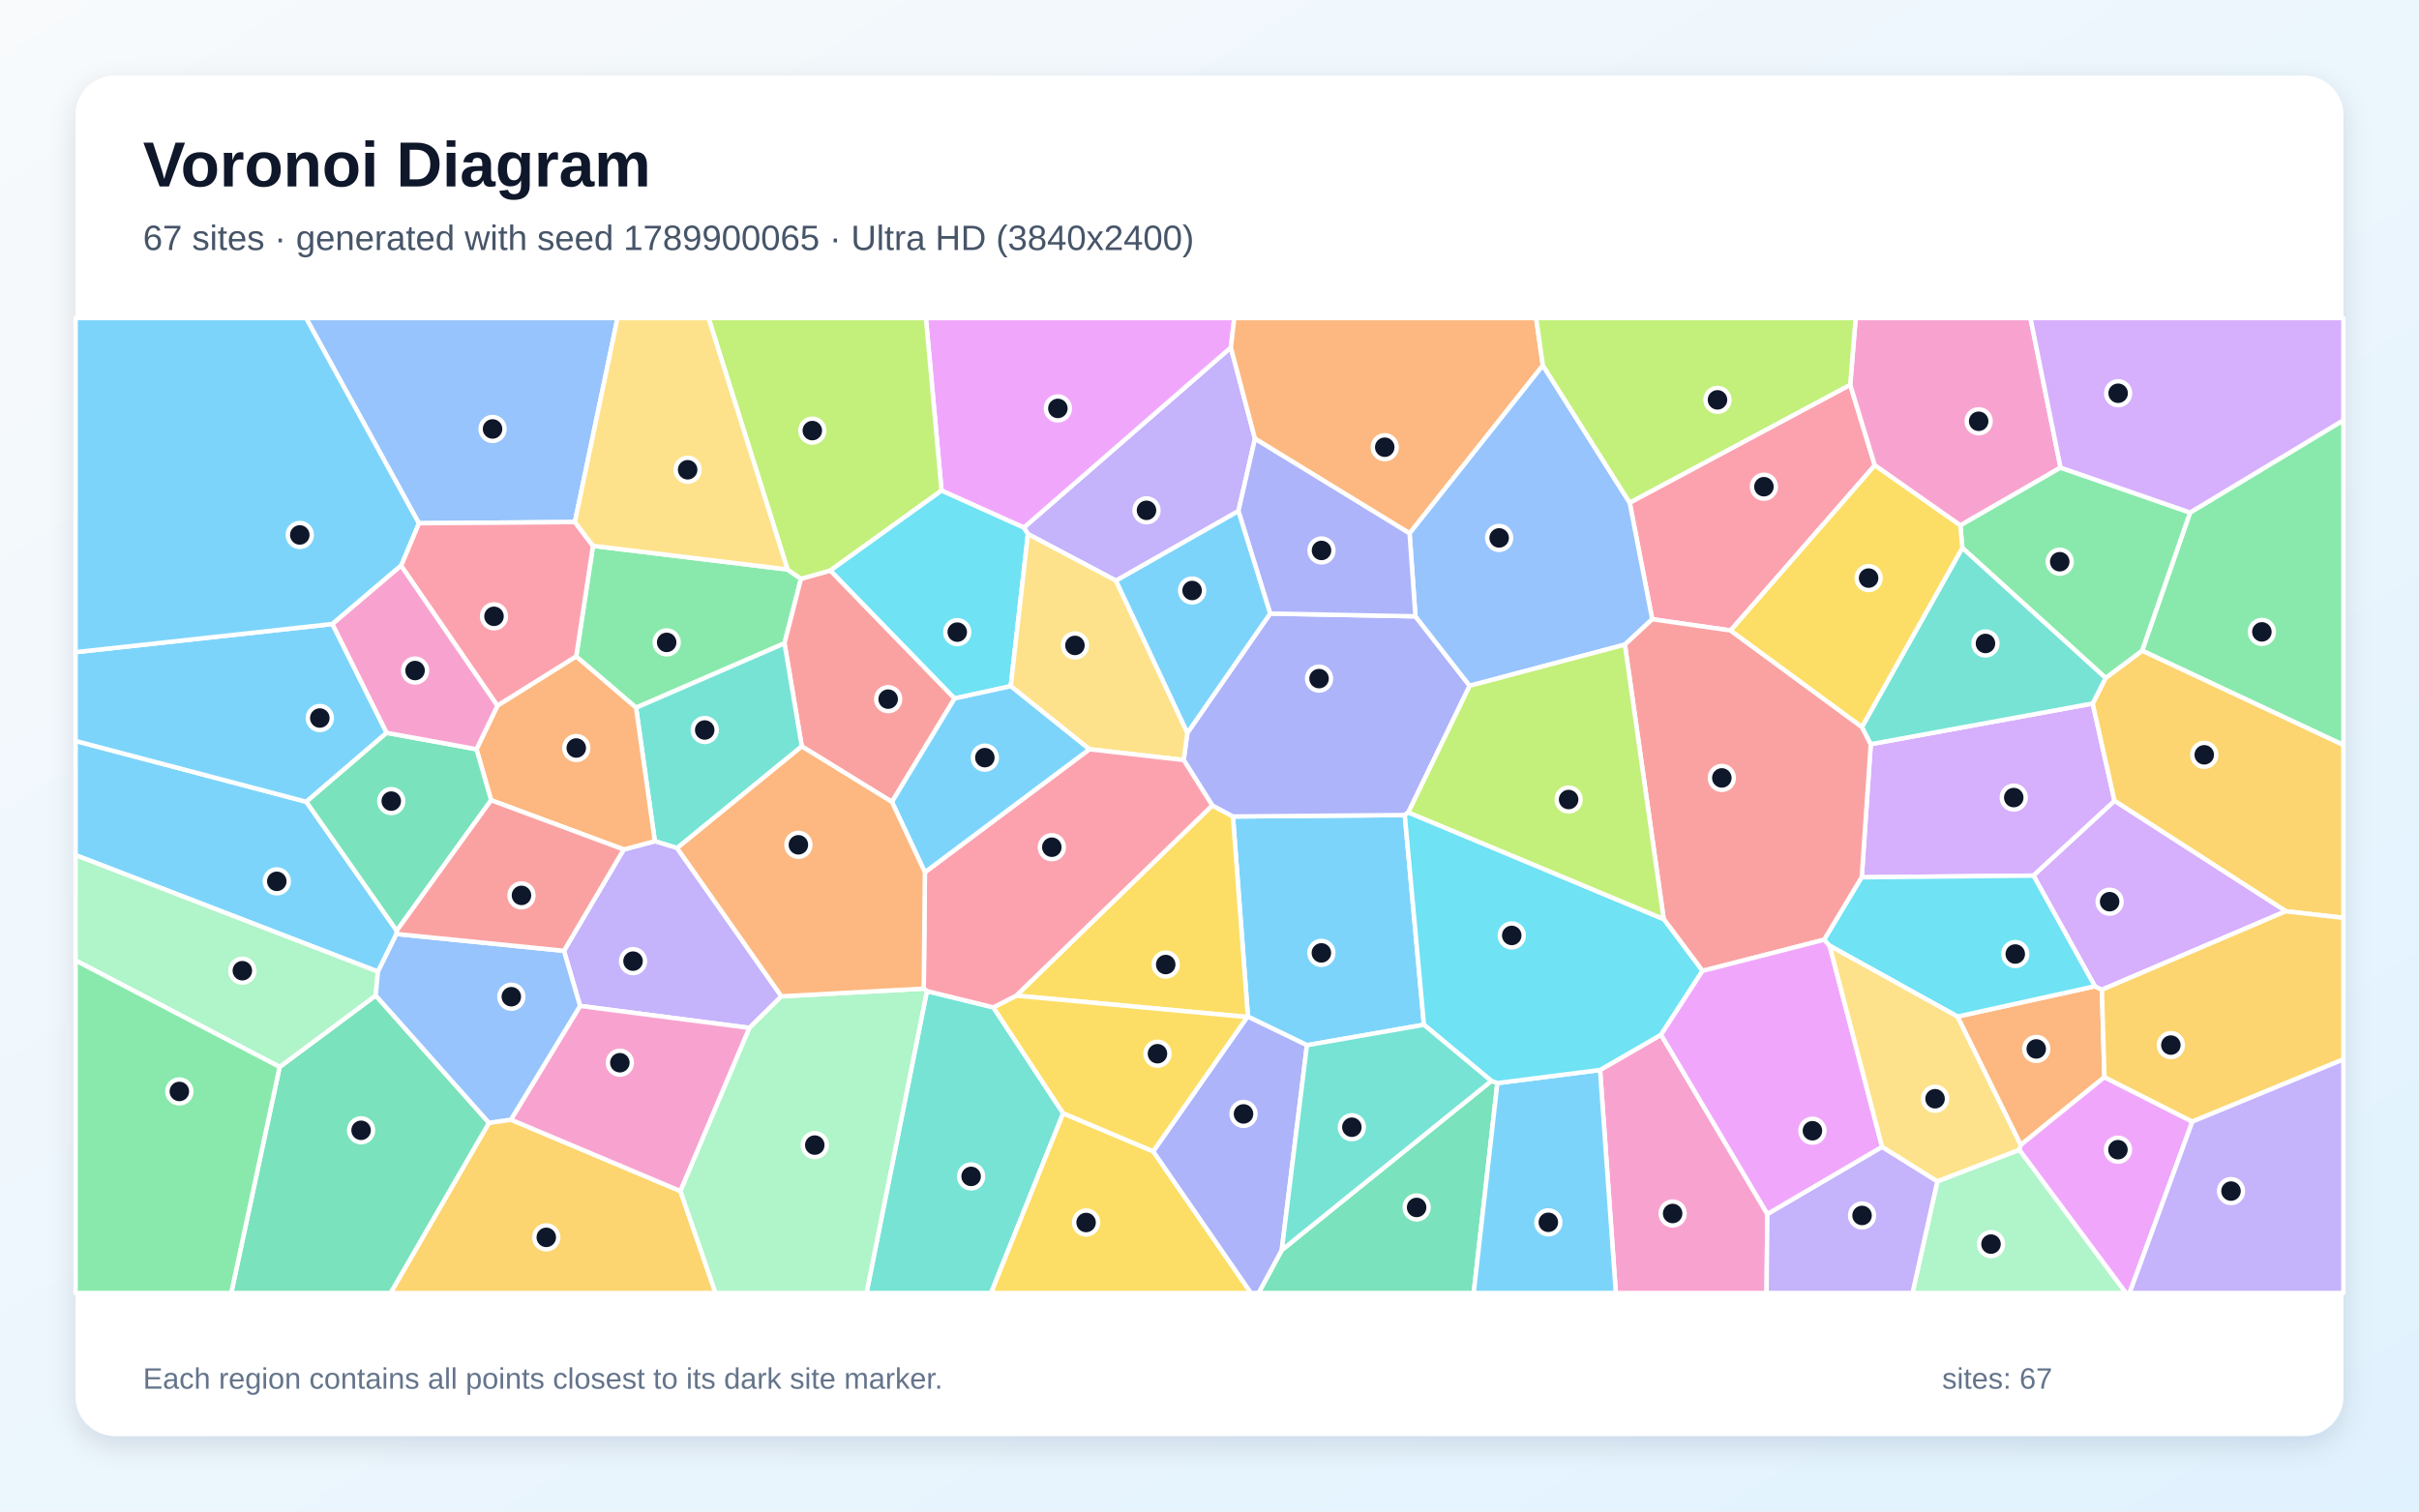
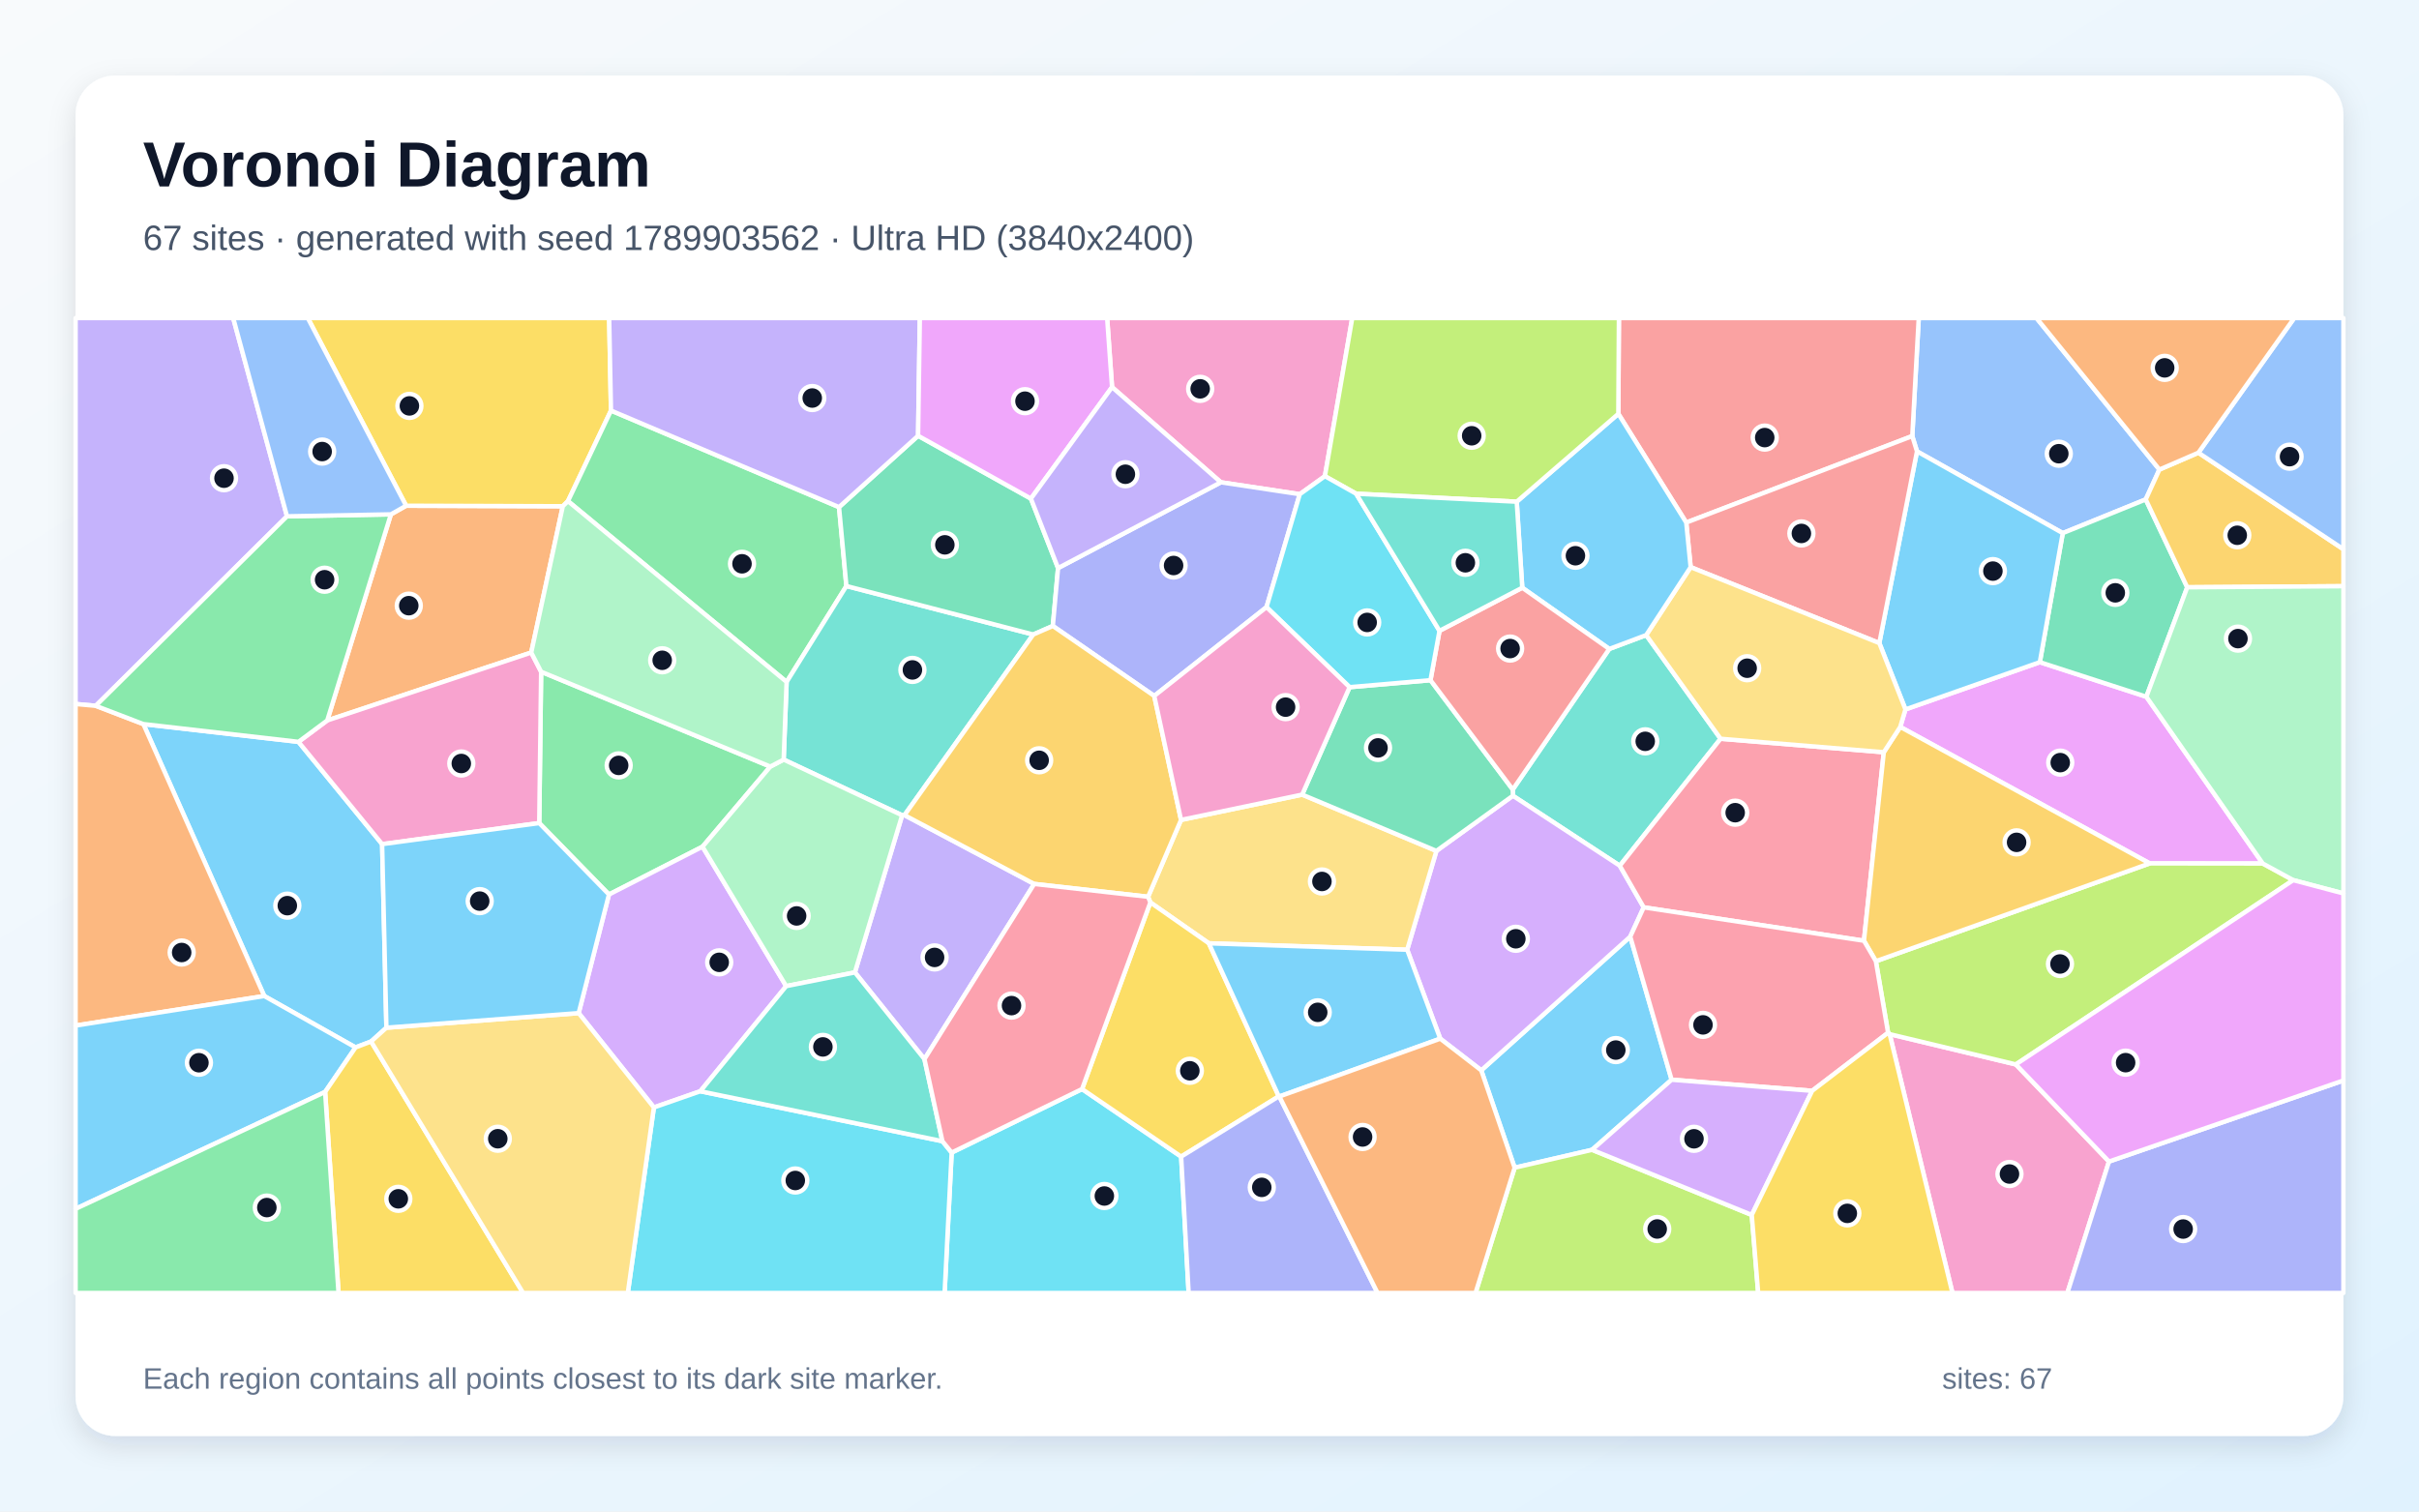
<svg xmlns="http://www.w3.org/2000/svg" width="3840" height="2400" viewBox="0 0 3840 2400" role="img" aria-labelledby="title description">
  <defs>
    <linearGradient id="background" x1="0" y1="0" x2="1" y2="1">
      <stop stop-color="#F8FAFC" />
      <stop offset="1" stop-color="#E0F2FE" />
    </linearGradient>
    <filter id="shadow" x="-5%" y="-5%" width="110%" height="110%">
      <feDropShadow dx="0" dy="15" stdDeviation="22" flood-color="#0F172A" flood-opacity=".12" />
    </filter>
  </defs>
  <rect width="3840" height="2400" fill="url(#background)" />
  <rect x="120" y="120" width="3600" height="2160" rx="63" fill="#FFFFFF" filter="url(#shadow)" />
  <g font-family="Arial, sans-serif">
    <text x="227" y="296" font-size="101" font-weight="700" fill="#0F172A">Voronoi Diagram</text>
-     <text x="227" y="397" font-size="56" fill="#475569">67 sites · generated with seed 1789900065 · Ultra HD (3840x2400)</text>
+     <text x="227" y="397" font-size="56" fill="#475569">67 sites · generated with seed 1789903562 · Ultra HD (3840x2400)</text>
  </g>
  <g stroke="#FFFFFF" stroke-width="7" stroke-linejoin="round">
-     <polygon points="2260.4,1627.1 2074.7,1659.6 1981.0,1614.3 1957.2,1296.4 2230.0,1294.1" fill="#38BDF8" fill-opacity="0.65" />
-     <polygon points="1992.2,696.6 1965.9,811.5 1771.6,922.0 1631.8,848.0 1625.2,837.7 1953.9,551.7" fill="#A78BFA" fill-opacity="0.65" />
-     <polygon points="2540.0,1698.9 2636.8,1642.9 2805.6,1927.6 2804.3,2053.0 2565.0,2053.0" fill="#F472B6" fill-opacity="0.65" />
-     <polygon points="3107.3,1614.1 3325.5,1566.0 3336.6,1571.5 3340.6,1710.3 3207.7,1818.0" fill="#FB923C" fill-opacity="0.65" />
-     <polygon points="1979.9,1614.8 1613.2,1580.9 1924.4,1278.8 1957.2,1296.4 1981.0,1614.3" fill="#FACC15" fill-opacity="0.65" />
-     <polygon points="1009.7,1123.7 914.7,1042.4 941.3,866.7 1250.1,904.2 1271.5,919.0 1245.3,1021.5" fill="#4ADE80" fill-opacity="0.65" />
-     <polygon points="1471.4,1573.6 1576.9,1599.5 1687.7,1767.7 1573.3,2053.0 1375.5,2053.0" fill="#2DD4BF" fill-opacity="0.65" />
-     <polygon points="912.6,828.9 664.9,830.8 485.8,505.0 980.3,505.0" fill="#60A5FA" fill-opacity="0.65" />
-     <polygon points="1953.9,551.7 1625.2,837.7 1494.6,779.0 1469.8,505.0 1959.4,505.0" fill="#E879F9" fill-opacity="0.65" />
-     <polygon points="2034.7,1984.9 2367.4,1716.3 2377.0,1719.7 2339.4,2053.0 1997.9,2053.0" fill="#34D399" fill-opacity="0.65" />
-     <polygon points="1415.9,1273.3 1272.8,1185.1 1245.3,1021.5 1271.5,919.0 1318.2,905.8 1515.4,1109.0" fill="#F87171" fill-opacity="0.65" />
-     <polygon points="2016.3,974.2 2246.9,978.6 2333.0,1088.9 2235.6,1289.9 2230.0,1294.1 1957.2,1296.4 1924.4,1278.8 1879.0,1206.8 1884.9,1163.6" fill="#818CF8" fill-opacity="0.65" />
-     <polygon points="776.2,1782.8 811.0,1777.8 1080.2,1891.2 1135.8,2053.0 620.0,2053.0" fill="#FBBF24" fill-opacity="0.65" />
-     <polygon points="1318.2,905.8 1271.5,919.0 1250.1,904.2 1124.7,505.0 1469.8,505.0 1494.6,779.0" fill="#A3E635" fill-opacity="0.65" />
-     <polygon points="3322.0,1117.0 3356.7,1271.7 3228.0,1390.3 2955.4,1393.0 2969.7,1181.6" fill="#C084FC" fill-opacity="0.65" />
-     <polygon points="2937.1,610.9 2976.1,738.9 2747.2,1001.1 2622.8,983.2 2587.0,798.1" fill="#FB7185" fill-opacity="0.65" />
-     <polygon points="1604.5,1089.5 1515.4,1109.0 1318.2,905.8 1494.6,779.0 1625.2,837.7 1631.8,848.0" fill="#22D3EE" fill-opacity="0.65" />
-     <polygon points="3075.4,1875.7 3205.6,1825.6 3374.9,2053.0 3036.0,2053.0" fill="#86EFAC" fill-opacity="0.65" />
-     <polygon points="1884.9,1163.6 1879.0,1206.8 1729.3,1189.7 1604.5,1089.5 1631.8,848.0 1771.6,922.0" fill="#FCD34D" fill-opacity="0.65" />
-     <polygon points="2377.0,1719.7 2540.0,1698.9 2565.0,2053.0 2339.4,2053.0" fill="#38BDF8" fill-opacity="0.65" />
-     <polygon points="629.8,1477.7 629.4,1483.0 600.0,1542.8 120.0,1357.8 120.0,1176.5 486.3,1273.1" fill="#38BDF8" fill-opacity="0.65" />
-     <polygon points="2805.6,1927.6 2987.7,1820.9 3075.4,1875.7 3036.0,2053.0 2804.3,2053.0" fill="#A78BFA" fill-opacity="0.65" />
-     <polygon points="3271.0,742.5 3111.9,834.3 2976.1,738.9 2937.1,610.9 2945.7,505.0 3223.2,505.0" fill="#F472B6" fill-opacity="0.65" />
-     <polygon points="2449.2,580.2 2237.6,846.9 1992.2,696.6 1953.9,551.7 1959.4,505.0 2438.5,505.0" fill="#FB923C" fill-opacity="0.65" />
-     <polygon points="1687.7,1767.7 1830.6,1828.1 1985.8,2053.0 1573.3,2053.0" fill="#FACC15" fill-opacity="0.65" />
-     <polygon points="3400.4,1033.2 3476.6,813.8 3720.0,667.2 3720.0,1183.0" fill="#4ADE80" fill-opacity="0.65" />
-     <polygon points="1074.9,1346.6 1039.5,1335.7 1009.7,1123.7 1245.3,1021.5 1272.8,1185.1" fill="#2DD4BF" fill-opacity="0.65" />
-     <polygon points="2587.0,798.1 2622.8,983.2 2579.4,1023.5 2333.0,1088.9 2246.9,978.6 2237.6,846.9 2449.2,580.2" fill="#60A5FA" fill-opacity="0.65" />
-     <polygon points="3205.6,1825.6 3207.7,1818.0 3340.6,1710.3 3480.2,1780.9 3380.6,2053.0 3374.9,2053.0" fill="#E879F9" fill-opacity="0.65" />
-     <polygon points="443.9,1694.1 596.4,1580.6 776.2,1782.8 620.0,2053.0 367.1,2053.0" fill="#34D399" fill-opacity="0.65" />
-     <polygon points="2896.0,1492.0 2702.6,1541.6 2641.0,1459.4 2579.4,1023.5 2622.8,983.2 2747.2,1001.1 2955.7,1154.3 2969.7,1181.6 2955.4,1393.0" fill="#F87171" fill-opacity="0.65" />
-     <polygon points="1830.6,1828.1 1979.9,1614.8 1981.0,1614.3 2074.7,1659.6 2034.7,1984.9 1997.9,2053.0 1985.8,2053.0" fill="#818CF8" fill-opacity="0.65" />
-     <polygon points="3628.6,1446.9 3356.7,1271.7 3322.0,1117.0 3342.5,1076.5 3400.4,1033.2 3720.0,1183.0 3720.0,1457.4" fill="#FBBF24" fill-opacity="0.65" />
-     <polygon points="2937.1,610.9 2587.0,798.1 2449.2,580.2 2438.5,505.0 2945.7,505.0" fill="#A3E635" fill-opacity="0.65" />
-     <polygon points="3336.6,1571.5 3325.5,1566.0 3228.0,1390.3 3356.7,1271.7 3628.6,1446.9" fill="#C084FC" fill-opacity="0.65" />
-     <polygon points="789.6,1120.6 636.6,898.2 664.9,830.8 912.6,828.9 941.3,866.7 914.7,1042.4" fill="#FB7185" fill-opacity="0.65" />
-     <polygon points="2235.6,1289.9 2641.0,1459.4 2702.6,1541.6 2636.8,1642.9 2540.0,1698.9 2377.0,1719.7 2367.4,1716.3 2260.4,1627.1 2230.0,1294.1" fill="#22D3EE" fill-opacity="0.65" />
-     <polygon points="596.4,1580.6 443.9,1694.1 120.0,1525.1 120.0,1357.8 600.0,1542.8" fill="#86EFAC" fill-opacity="0.65" />
-     <polygon points="1250.1,904.2 941.3,866.7 912.6,828.9 980.3,505.0 1124.7,505.0" fill="#FCD34D" fill-opacity="0.65" />
-     <polygon points="527.7,990.8 613.8,1163.6 486.3,1273.1 120.0,1176.5 120.0,1035.5" fill="#38BDF8" fill-opacity="0.65" />
-     <polygon points="636.6,898.2 527.7,990.8 120.0,1035.5 120.0,505.0 485.8,505.0 664.9,830.8" fill="#38BDF8" fill-opacity="0.65" />
-     <polygon points="1240.5,1582.0 1189.7,1632.1 920.8,1597.2 895.2,1509.7 990.1,1348.8 1039.5,1335.7 1074.9,1346.6" fill="#A78BFA" fill-opacity="0.65" />
-     <polygon points="1080.2,1891.2 811.0,1777.8 920.8,1597.2 1189.7,1632.1" fill="#F472B6" fill-opacity="0.65" />
-     <polygon points="1039.5,1335.7 990.1,1348.8 779.6,1270.6 756.4,1189.6 789.6,1120.6 914.7,1042.4 1009.7,1123.7" fill="#FB923C" fill-opacity="0.65" />
-     <polygon points="1830.6,1828.1 1687.7,1767.7 1576.9,1599.5 1613.2,1580.9 1979.9,1614.8" fill="#FACC15" fill-opacity="0.65" />
-     <polygon points="3476.6,813.8 3400.4,1033.2 3342.5,1076.5 3115.0,869.9 3111.9,834.3 3271.0,742.5" fill="#4ADE80" fill-opacity="0.65" />
-     <polygon points="3115.0,869.9 3342.5,1076.5 3322.0,1117.0 2969.7,1181.6 2955.7,1154.3" fill="#2DD4BF" fill-opacity="0.65" />
-     <polygon points="895.2,1509.7 920.8,1597.2 811.0,1777.8 776.2,1782.8 596.4,1580.6 600.0,1542.8 629.4,1483.0" fill="#60A5FA" fill-opacity="0.65" />
-     <polygon points="2987.7,1820.9 2805.6,1927.6 2636.8,1642.9 2702.6,1541.6 2896.0,1492.0 2904.4,1501.6" fill="#E879F9" fill-opacity="0.65" />
-     <polygon points="613.8,1163.6 756.4,1189.6 779.6,1270.6 629.8,1477.7 486.3,1273.1" fill="#34D399" fill-opacity="0.65" />
-     <polygon points="779.6,1270.6 990.1,1348.8 895.2,1509.7 629.4,1483.0 629.8,1477.7" fill="#F87171" fill-opacity="0.65" />
-     <polygon points="2237.6,846.9 2246.9,978.6 2016.3,974.2 1965.9,811.5 1992.2,696.6" fill="#818CF8" fill-opacity="0.65" />
-     <polygon points="3480.2,1780.9 3340.6,1710.3 3336.6,1571.5 3628.6,1446.9 3720.0,1457.4 3720.0,1682.1" fill="#FBBF24" fill-opacity="0.65" />
-     <polygon points="2579.4,1023.5 2641.0,1459.4 2235.6,1289.9 2333.0,1088.9" fill="#A3E635" fill-opacity="0.65" />
-     <polygon points="3476.6,813.8 3271.0,742.5 3223.2,505.0 3720.0,505.0 3720.0,667.2" fill="#C084FC" fill-opacity="0.65" />
-     <polygon points="1576.9,1599.5 1471.4,1573.6 1466.4,1569.7 1468.2,1385.0 1729.3,1189.7 1879.0,1206.8 1924.4,1278.8 1613.2,1580.9" fill="#FB7185" fill-opacity="0.65" />
-     <polygon points="3325.5,1566.0 3107.3,1614.1 2904.4,1501.6 2896.0,1492.0 2955.4,1393.0 3228.0,1390.3" fill="#22D3EE" fill-opacity="0.65" />
-     <polygon points="1080.2,1891.2 1189.7,1632.1 1240.5,1582.0 1466.4,1569.7 1471.4,1573.6 1375.5,2053.0 1135.8,2053.0" fill="#86EFAC" fill-opacity="0.65" />
-     <polygon points="3205.6,1825.6 3075.4,1875.7 2987.7,1820.9 2904.4,1501.6 3107.3,1614.1 3207.7,1818.0" fill="#FCD34D" fill-opacity="0.65" />
-     <polygon points="1468.2,1385.0 1415.9,1273.3 1515.4,1109.0 1604.5,1089.5 1729.3,1189.7" fill="#38BDF8" fill-opacity="0.65" />
-     <polygon points="2016.3,974.2 1884.9,1163.6 1771.6,922.0 1965.9,811.5" fill="#38BDF8" fill-opacity="0.65" />
-     <polygon points="3480.2,1780.9 3720.0,1682.1 3720.0,2053.0 3380.6,2053.0" fill="#A78BFA" fill-opacity="0.65" />
-     <polygon points="636.6,898.2 789.6,1120.6 756.4,1189.6 613.8,1163.6 527.7,990.8" fill="#F472B6" fill-opacity="0.65" />
-     <polygon points="1240.5,1582.0 1074.9,1346.6 1272.8,1185.1 1415.9,1273.3 1468.2,1385.0 1466.4,1569.7" fill="#FB923C" fill-opacity="0.65" />
-     <polygon points="3111.9,834.3 3115.0,869.9 2955.7,1154.3 2747.2,1001.1 2976.1,738.9" fill="#FACC15" fill-opacity="0.65" />
-     <polygon points="120.0,1525.1 443.9,1694.1 367.1,2053.0 120.0,2053.0" fill="#4ADE80" fill-opacity="0.65" />
-     <polygon points="2074.7,1659.6 2260.4,1627.1 2367.4,1716.3 2034.7,1984.9" fill="#2DD4BF" fill-opacity="0.65" />
+     <polygon points="2653.6,1714.4 2527.3,1825.7 2404.4,1854.1 2351.4,1699.5 2587.9,1487.2" fill="#38BDF8" fill-opacity="0.65" />
+     <polygon points="455.6,819.8 152.0,1120.7 120.0,1117.8 120.0,505.0 370.2,505.0" fill="#A78BFA" fill-opacity="0.65" />
+     <polygon points="2999.7,1642.0 3200.0,1690.1 3347.9,1844.3 3281.8,2053.0 3099.4,2053.0" fill="#F472B6" fill-opacity="0.65" />
+     <polygon points="843.3,1036.1 519.5,1143.9 620.5,816.7 644.7,803.0 893.4,803.8" fill="#FB923C" fill-opacity="0.65" />
+     <polygon points="969.9,651.9 901.6,795.7 893.4,803.8 644.7,803.0 488.6,505.0 967.0,505.0" fill="#FACC15" fill-opacity="0.65" />
+     <polygon points="1331.9,805.2 1343.6,930.5 1248.7,1082.8 901.6,795.7 969.9,651.9" fill="#4ADE80" fill-opacity="0.65" />
+     <polygon points="2401.4,1253.6 2554.6,1030.4 2613.2,1008.4 2731.3,1173.0 2571.3,1374.6 2401.6,1263.5" fill="#2DD4BF" fill-opacity="0.65" />
+     <polygon points="3427.9,745.6 3406.2,793.0 3274.5,846.5 3043.1,716.7 3035.6,692.4 3045.9,505.0 3232.8,505.0" fill="#60A5FA" fill-opacity="0.65" />
+     <polygon points="3592.0,1371.1 3412.5,1370.9 3016.5,1154.2 3024.8,1126.4 3238.1,1051.4 3407.2,1106.3" fill="#E879F9" fill-opacity="0.65" />
+     <polygon points="3472.1,932.5 3407.2,1106.3 3238.1,1051.4 3274.5,846.5 3406.2,793.0" fill="#34D399" fill-opacity="0.65" />
+     <polygon points="3035.6,692.4 2676.8,829.7 2569.0,657.1 2569.9,505.0 3045.9,505.0" fill="#F87171" fill-opacity="0.65" />
+     <polygon points="3347.9,1844.3 3720.0,1715.6 3720.0,2053.0 3281.8,2053.0" fill="#818CF8" fill-opacity="0.65" />
+     <polygon points="3472.1,932.5 3406.2,793.0 3427.9,745.6 3489.8,718.8 3720.0,872.1 3720.0,930.8" fill="#FBBF24" fill-opacity="0.65" />
+     <polygon points="3200.0,1690.1 2999.7,1642.0 2997.2,1639.8 2977.8,1526.2 3412.5,1370.9 3592.0,1371.1 3640.4,1397.5" fill="#A3E635" fill-opacity="0.65" />
+     <polygon points="2286.3,1649.2 2233.8,1508.0 2280.2,1351.1 2401.6,1263.5 2571.3,1374.6 2609.3,1440.7 2587.9,1487.2 2351.4,1699.5" fill="#C084FC" fill-opacity="0.65" />
+     <polygon points="2990.4,1194.4 2958.9,1493.7 2609.3,1440.7 2571.3,1374.6 2731.3,1173.0" fill="#FB7185" fill-opacity="0.65" />
+     <polygon points="1510.7,1830.1 1717.7,1729.2 1875.0,1836.5 1886.9,2053.0 1499.5,2053.0" fill="#22D3EE" fill-opacity="0.65" />
+     <polygon points="3640.4,1397.5 3592.0,1371.1 3407.2,1106.3 3472.1,932.5 3720.0,930.8 3720.0,1418.6" fill="#86EFAC" fill-opacity="0.65" />
+     <polygon points="1919.0,1497.8 1826.1,1432.9 1822.5,1423.9 1874.8,1301.9 2067.1,1261.7 2280.2,1351.1 2233.8,1508.0" fill="#FCD34D" fill-opacity="0.65" />
+     <polygon points="613.4,1631.8 589.1,1653.7 564.4,1663.1 419.5,1581.5 227.6,1149.7 473.8,1177.9 606.6,1340.3" fill="#38BDF8" fill-opacity="0.65" />
+     <polygon points="3238.1,1051.4 3024.8,1126.4 2983.3,1021.1 3043.1,716.7 3274.5,846.5" fill="#38BDF8" fill-opacity="0.65" />
+     <polygon points="1467.5,1681.7 1357.1,1544.0 1432.1,1294.5 1435.8,1294.3 1641.7,1403.5" fill="#A78BFA" fill-opacity="0.65" />
+     <polygon points="2103.2,756.1 2063.3,784.7 1938.0,765.8 1765.3,614.7 1757.5,505.0 2146.6,505.0" fill="#F472B6" fill-opacity="0.65" />
+     <polygon points="120.0,1628.4 120.0,1117.8 152.0,1120.7 227.6,1149.7 419.5,1581.5" fill="#FB923C" fill-opacity="0.65" />
+     <polygon points="2030.0,1740.8 1875.0,1836.5 1717.7,1729.2 1826.1,1432.9 1919.0,1497.8" fill="#FACC15" fill-opacity="0.65" />
+     <polygon points="1222.8,1217.2 1115.2,1344.4 966.7,1420.3 856.0,1306.9 859.0,1066.6" fill="#4ADE80" fill-opacity="0.65" />
+     <polygon points="1640.2,1007.5 1435.8,1294.3 1432.1,1294.5 1244.0,1206.1 1248.7,1082.8 1343.6,930.5" fill="#2DD4BF" fill-opacity="0.65" />
+     <polygon points="3489.8,718.8 3641.9,505.0 3720.0,505.0 3720.0,872.1" fill="#60A5FA" fill-opacity="0.65" />
+     <polygon points="3347.9,1844.3 3200.0,1690.1 3640.4,1397.5 3720.0,1418.6 3720.0,1715.6" fill="#E879F9" fill-opacity="0.65" />
+     <polygon points="1457.4,691.9 1636.5,791.7 1679.6,902.0 1671.3,993.9 1640.2,1007.5 1343.6,930.5 1331.9,805.2" fill="#34D399" fill-opacity="0.65" />
+     <polygon points="2683.8,900.5 2676.8,829.7 3035.6,692.4 3043.1,716.7 2983.3,1021.1" fill="#F87171" fill-opacity="0.65" />
+     <polygon points="2010.5,964.0 1832.3,1105.0 1671.3,993.9 1679.6,902.0 1938.0,765.8 2063.3,784.7" fill="#818CF8" fill-opacity="0.65" />
+     <polygon points="2977.8,1526.2 2958.9,1493.7 2990.4,1194.4 3016.5,1154.2 3412.5,1370.9" fill="#FBBF24" fill-opacity="0.65" />
+     <polygon points="2404.4,1854.1 2527.3,1825.7 2780.8,1929.1 2791.0,2053.0 2342.3,2053.0" fill="#A3E635" fill-opacity="0.65" />
+     <polygon points="1248.0,1565.8 1111.7,1732.7 1038.0,1758.4 918.6,1608.6 966.7,1420.3 1115.2,1344.4" fill="#C084FC" fill-opacity="0.65" />
+     <polygon points="2876.7,1732.0 2653.6,1714.4 2587.9,1487.2 2609.3,1440.7 2958.9,1493.7 2977.8,1526.2 2997.2,1639.8" fill="#FB7185" fill-opacity="0.65" />
+     <polygon points="1038.0,1758.4 1111.7,1732.7 1496.0,1812.0 1510.7,1830.1 1499.5,2053.0 996.6,2053.0" fill="#22D3EE" fill-opacity="0.65" />
+     <polygon points="1248.0,1565.8 1115.2,1344.4 1222.8,1217.2 1244.0,1206.1 1432.1,1294.5 1357.1,1544.0" fill="#86EFAC" fill-opacity="0.65" />
+     <polygon points="2683.8,900.5 2983.3,1021.1 3024.8,1126.4 3016.5,1154.2 2990.4,1194.4 2731.3,1173.0 2613.2,1008.4" fill="#FCD34D" fill-opacity="0.65" />
+     <polygon points="2407.7,796.6 2569.0,657.1 2676.8,829.7 2683.8,900.5 2613.2,1008.4 2554.6,1030.4 2416.5,933.2" fill="#38BDF8" fill-opacity="0.65" />
+     <polygon points="120.0,1919.4 120.0,1628.4 419.5,1581.5 564.4,1663.1 516.1,1733.8" fill="#38BDF8" fill-opacity="0.65" />
+     <polygon points="1457.4,691.9 1331.9,805.2 969.9,651.9 967.0,505.0 1460.2,505.0" fill="#A78BFA" fill-opacity="0.65" />
+     <polygon points="859.0,1066.6 856.0,1306.9 606.6,1340.3 473.8,1177.9 519.5,1143.9 843.3,1036.1" fill="#F472B6" fill-opacity="0.65" />
+     <polygon points="3489.8,718.8 3427.9,745.6 3232.8,505.0 3641.9,505.0" fill="#FB923C" fill-opacity="0.65" />
+     <polygon points="516.1,1733.8 564.4,1663.1 589.1,1653.7 830.4,2053.0 537.4,2053.0" fill="#FACC15" fill-opacity="0.65" />
+     <polygon points="473.8,1177.9 227.6,1149.7 152.0,1120.7 455.6,819.8 620.5,816.7 519.5,1143.9" fill="#4ADE80" fill-opacity="0.65" />
+     <polygon points="1496.0,1812.0 1111.7,1732.7 1248.0,1565.8 1357.1,1544.0 1467.5,1681.7" fill="#2DD4BF" fill-opacity="0.65" />
+     <polygon points="644.7,803.0 620.5,816.7 455.6,819.8 370.2,505.0 488.6,505.0" fill="#60A5FA" fill-opacity="0.65" />
+     <polygon points="1765.3,614.7 1636.5,791.7 1457.4,691.9 1460.2,505.0 1757.5,505.0" fill="#E879F9" fill-opacity="0.65" />
+     <polygon points="2280.2,1351.1 2067.1,1261.7 2142.4,1091.1 2270.8,1080.0 2401.4,1253.6 2401.6,1263.5" fill="#34D399" fill-opacity="0.65" />
+     <polygon points="2270.8,1080.0 2285.1,1001.6 2416.5,933.2 2554.6,1030.4 2401.4,1253.6" fill="#F87171" fill-opacity="0.65" />
+     <polygon points="1875.0,1836.5 2030.0,1740.8 2030.9,1741.0 2186.8,2053.0 1886.9,2053.0" fill="#818CF8" fill-opacity="0.65" />
+     <polygon points="1640.2,1007.5 1671.3,993.9 1832.3,1105.0 1874.8,1301.9 1822.5,1423.9 1641.7,1403.5 1435.8,1294.3" fill="#FBBF24" fill-opacity="0.65" />
+     <polygon points="2569.0,657.1 2407.7,796.6 2152.8,783.9 2103.2,756.1 2146.6,505.0 2569.9,505.0" fill="#A3E635" fill-opacity="0.65" />
+     <polygon points="2780.8,1929.1 2527.3,1825.7 2653.6,1714.4 2876.7,1732.0" fill="#C084FC" fill-opacity="0.65" />
+     <polygon points="1496.0,1812.0 1467.5,1681.7 1641.7,1403.5 1822.5,1423.9 1826.1,1432.9 1717.7,1729.2 1510.7,1830.1" fill="#FB7185" fill-opacity="0.65" />
+     <polygon points="2152.8,783.9 2285.1,1001.6 2270.8,1080.0 2142.4,1091.1 2010.5,964.0 2063.3,784.7 2103.2,756.1" fill="#22D3EE" fill-opacity="0.65" />
+     <polygon points="1244.0,1206.1 1222.8,1217.2 859.0,1066.6 843.3,1036.1 893.4,803.8 901.6,795.7 1248.7,1082.8" fill="#86EFAC" fill-opacity="0.65" />
+     <polygon points="589.1,1653.7 613.4,1631.8 918.6,1608.6 1038.0,1758.4 996.6,2053.0 830.4,2053.0" fill="#FCD34D" fill-opacity="0.65" />
+     <polygon points="613.4,1631.8 606.6,1340.3 856.0,1306.9 966.7,1420.3 918.6,1608.6" fill="#38BDF8" fill-opacity="0.65" />
+     <polygon points="2030.9,1741.0 2030.0,1740.8 1919.0,1497.8 2233.8,1508.0 2286.3,1649.2" fill="#38BDF8" fill-opacity="0.65" />
+     <polygon points="1765.3,614.7 1938.0,765.8 1679.6,902.0 1636.5,791.7" fill="#A78BFA" fill-opacity="0.65" />
+     <polygon points="2142.4,1091.1 2067.1,1261.7 1874.8,1301.9 1832.3,1105.0 2010.5,964.0" fill="#F472B6" fill-opacity="0.65" />
+     <polygon points="2030.9,1741.0 2286.3,1649.2 2351.4,1699.5 2404.4,1854.1 2342.3,2053.0 2186.8,2053.0" fill="#FB923C" fill-opacity="0.65" />
+     <polygon points="2780.8,1929.1 2876.7,1732.0 2997.2,1639.8 2999.7,1642.0 3099.4,2053.0 2791.0,2053.0" fill="#FACC15" fill-opacity="0.65" />
+     <polygon points="120.0,1919.4 516.1,1733.8 537.4,2053.0 120.0,2053.0" fill="#4ADE80" fill-opacity="0.65" />
+     <polygon points="2152.8,783.9 2407.7,796.6 2416.5,933.2 2285.1,1001.6" fill="#2DD4BF" fill-opacity="0.65" />
  </g>
  <g>
-     <circle cx="2097.6" cy="1513.0" r="19" fill="#0F172A" stroke="#FFFFFF" stroke-width="7" />
-     <circle cx="1820.0" cy="810.3" r="19" fill="#0F172A" stroke="#FFFFFF" stroke-width="7" />
-     <circle cx="2655.2" cy="1926.8" r="19" fill="#0F172A" stroke="#FFFFFF" stroke-width="7" />
-     <circle cx="3232.4" cy="1665.5" r="19" fill="#0F172A" stroke="#FFFFFF" stroke-width="7" />
-     <circle cx="1850.5" cy="1531.5" r="19" fill="#0F172A" stroke="#FFFFFF" stroke-width="7" />
-     <circle cx="1058.3" cy="1020.0" r="19" fill="#0F172A" stroke="#FFFFFF" stroke-width="7" />
-     <circle cx="1541.6" cy="1867.9" r="19" fill="#0F172A" stroke="#FFFFFF" stroke-width="7" />
-     <circle cx="781.9" cy="681.1" r="19" fill="#0F172A" stroke="#FFFFFF" stroke-width="7" />
-     <circle cx="1679.3" cy="648.5" r="19" fill="#0F172A" stroke="#FFFFFF" stroke-width="7" />
-     <circle cx="2248.8" cy="1917.2" r="19" fill="#0F172A" stroke="#FFFFFF" stroke-width="7" />
-     <circle cx="1409.9" cy="1110.1" r="19" fill="#0F172A" stroke="#FFFFFF" stroke-width="7" />
-     <circle cx="2093.9" cy="1077.5" r="19" fill="#0F172A" stroke="#FFFFFF" stroke-width="7" />
-     <circle cx="867.2" cy="1964.7" r="19" fill="#0F172A" stroke="#FFFFFF" stroke-width="7" />
-     <circle cx="1289.5" cy="683.7" r="19" fill="#0F172A" stroke="#FFFFFF" stroke-width="7" />
-     <circle cx="3196.7" cy="1266.4" r="19" fill="#0F172A" stroke="#FFFFFF" stroke-width="7" />
-     <circle cx="2800.1" cy="772.8" r="19" fill="#0F172A" stroke="#FFFFFF" stroke-width="7" />
-     <circle cx="1519.6" cy="1003.7" r="19" fill="#0F172A" stroke="#FFFFFF" stroke-width="7" />
-     <circle cx="3160.6" cy="1975.4" r="19" fill="#0F172A" stroke="#FFFFFF" stroke-width="7" />
-     <circle cx="1706.4" cy="1024.8" r="19" fill="#0F172A" stroke="#FFFFFF" stroke-width="7" />
-     <circle cx="2457.9" cy="1940.8" r="19" fill="#0F172A" stroke="#FFFFFF" stroke-width="7" />
-     <circle cx="439.4" cy="1399.4" r="19" fill="#0F172A" stroke="#FFFFFF" stroke-width="7" />
-     <circle cx="2955.9" cy="1929.9" r="19" fill="#0F172A" stroke="#FFFFFF" stroke-width="7" />
-     <circle cx="3141.0" cy="668.9" r="19" fill="#0F172A" stroke="#FFFFFF" stroke-width="7" />
-     <circle cx="2198.2" cy="710.1" r="19" fill="#0F172A" stroke="#FFFFFF" stroke-width="7" />
-     <circle cx="1724.1" cy="1941.1" r="19" fill="#0F172A" stroke="#FFFFFF" stroke-width="7" />
-     <circle cx="3590.6" cy="1003.3" r="19" fill="#0F172A" stroke="#FFFFFF" stroke-width="7" />
-     <circle cx="1118.7" cy="1159.1" r="19" fill="#0F172A" stroke="#FFFFFF" stroke-width="7" />
-     <circle cx="2379.8" cy="854.1" r="19" fill="#0F172A" stroke="#FFFFFF" stroke-width="7" />
-     <circle cx="3362.1" cy="1825.5" r="19" fill="#0F172A" stroke="#FFFFFF" stroke-width="7" />
-     <circle cx="573.2" cy="1794.7" r="19" fill="#0F172A" stroke="#FFFFFF" stroke-width="7" />
-     <circle cx="2733.3" cy="1235.2" r="19" fill="#0F172A" stroke="#FFFFFF" stroke-width="7" />
-     <circle cx="1974.0" cy="1768.7" r="19" fill="#0F172A" stroke="#FFFFFF" stroke-width="7" />
-     <circle cx="3499.1" cy="1198.5" r="19" fill="#0F172A" stroke="#FFFFFF" stroke-width="7" />
-     <circle cx="2726.4" cy="634.9" r="19" fill="#0F172A" stroke="#FFFFFF" stroke-width="7" />
-     <circle cx="3348.9" cy="1431.7" r="19" fill="#0F172A" stroke="#FFFFFF" stroke-width="7" />
-     <circle cx="784.2" cy="978.6" r="19" fill="#0F172A" stroke="#FFFFFF" stroke-width="7" />
-     <circle cx="2399.8" cy="1485.3" r="19" fill="#0F172A" stroke="#FFFFFF" stroke-width="7" />
-     <circle cx="384.7" cy="1541.3" r="19" fill="#0F172A" stroke="#FFFFFF" stroke-width="7" />
-     <circle cx="1091.6" cy="745.9" r="19" fill="#0F172A" stroke="#FFFFFF" stroke-width="7" />
-     <circle cx="507.7" cy="1140.1" r="19" fill="#0F172A" stroke="#FFFFFF" stroke-width="7" />
-     <circle cx="475.9" cy="849.4" r="19" fill="#0F172A" stroke="#FFFFFF" stroke-width="7" />
-     <circle cx="1004.9" cy="1526.1" r="19" fill="#0F172A" stroke="#FFFFFF" stroke-width="7" />
-     <circle cx="984.0" cy="1687.4" r="19" fill="#0F172A" stroke="#FFFFFF" stroke-width="7" />
-     <circle cx="914.8" cy="1187.7" r="19" fill="#0F172A" stroke="#FFFFFF" stroke-width="7" />
-     <circle cx="1837.4" cy="1673.1" r="19" fill="#0F172A" stroke="#FFFFFF" stroke-width="7" />
-     <circle cx="3269.7" cy="891.9" r="19" fill="#0F172A" stroke="#FFFFFF" stroke-width="7" />
-     <circle cx="3151.8" cy="1021.7" r="19" fill="#0F172A" stroke="#FFFFFF" stroke-width="7" />
-     <circle cx="811.7" cy="1582.6" r="19" fill="#0F172A" stroke="#FFFFFF" stroke-width="7" />
-     <circle cx="2877.1" cy="1795.4" r="19" fill="#0F172A" stroke="#FFFFFF" stroke-width="7" />
-     <circle cx="621.1" cy="1272.0" r="19" fill="#0F172A" stroke="#FFFFFF" stroke-width="7" />
-     <circle cx="827.8" cy="1421.7" r="19" fill="#0F172A" stroke="#FFFFFF" stroke-width="7" />
-     <circle cx="2097.8" cy="874.0" r="19" fill="#0F172A" stroke="#FFFFFF" stroke-width="7" />
-     <circle cx="3446.1" cy="1659.4" r="19" fill="#0F172A" stroke="#FFFFFF" stroke-width="7" />
-     <circle cx="2490.1" cy="1269.5" r="19" fill="#0F172A" stroke="#FFFFFF" stroke-width="7" />
-     <circle cx="3362.4" cy="624.4" r="19" fill="#0F172A" stroke="#FFFFFF" stroke-width="7" />
-     <circle cx="1669.7" cy="1345.2" r="19" fill="#0F172A" stroke="#FFFFFF" stroke-width="7" />
-     <circle cx="3199.1" cy="1514.8" r="19" fill="#0F172A" stroke="#FFFFFF" stroke-width="7" />
-     <circle cx="1293.4" cy="1818.2" r="19" fill="#0F172A" stroke="#FFFFFF" stroke-width="7" />
-     <circle cx="3071.8" cy="1744.6" r="19" fill="#0F172A" stroke="#FFFFFF" stroke-width="7" />
-     <circle cx="1563.4" cy="1203.0" r="19" fill="#0F172A" stroke="#FFFFFF" stroke-width="7" />
-     <circle cx="1892.4" cy="937.6" r="19" fill="#0F172A" stroke="#FFFFFF" stroke-width="7" />
-     <circle cx="3541.6" cy="1891.2" r="19" fill="#0F172A" stroke="#FFFFFF" stroke-width="7" />
-     <circle cx="658.9" cy="1064.7" r="19" fill="#0F172A" stroke="#FFFFFF" stroke-width="7" />
-     <circle cx="1267.4" cy="1341.4" r="19" fill="#0F172A" stroke="#FFFFFF" stroke-width="7" />
-     <circle cx="2966.3" cy="917.9" r="19" fill="#0F172A" stroke="#FFFFFF" stroke-width="7" />
-     <circle cx="284.7" cy="1733.0" r="19" fill="#0F172A" stroke="#FFFFFF" stroke-width="7" />
-     <circle cx="2146.0" cy="1789.8" r="19" fill="#0F172A" stroke="#FFFFFF" stroke-width="7" />
+     <circle cx="2565.0" cy="1667.3" r="19" fill="#0F172A" stroke="#FFFFFF" stroke-width="7" />
+     <circle cx="355.6" cy="759.3" r="19" fill="#0F172A" stroke="#FFFFFF" stroke-width="7" />
+     <circle cx="3189.9" cy="1864.1" r="19" fill="#0F172A" stroke="#FFFFFF" stroke-width="7" />
+     <circle cx="648.9" cy="961.7" r="19" fill="#0F172A" stroke="#FFFFFF" stroke-width="7" />
+     <circle cx="649.9" cy="644.5" r="19" fill="#0F172A" stroke="#FFFFFF" stroke-width="7" />
+     <circle cx="1177.9" cy="895.2" r="19" fill="#0F172A" stroke="#FFFFFF" stroke-width="7" />
+     <circle cx="2611.7" cy="1177.1" r="19" fill="#0F172A" stroke="#FFFFFF" stroke-width="7" />
+     <circle cx="3268.2" cy="720.4" r="19" fill="#0F172A" stroke="#FFFFFF" stroke-width="7" />
+     <circle cx="3270.5" cy="1210.9" r="19" fill="#0F172A" stroke="#FFFFFF" stroke-width="7" />
+     <circle cx="3357.9" cy="941.3" r="19" fill="#0F172A" stroke="#FFFFFF" stroke-width="7" />
+     <circle cx="2801.4" cy="694.8" r="19" fill="#0F172A" stroke="#FFFFFF" stroke-width="7" />
+     <circle cx="3465.6" cy="1951.5" r="19" fill="#0F172A" stroke="#FFFFFF" stroke-width="7" />
+     <circle cx="3551.5" cy="849.9" r="19" fill="#0F172A" stroke="#FFFFFF" stroke-width="7" />
+     <circle cx="3270.1" cy="1530.6" r="19" fill="#0F172A" stroke="#FFFFFF" stroke-width="7" />
+     <circle cx="2406.3" cy="1490.6" r="19" fill="#0F172A" stroke="#FFFFFF" stroke-width="7" />
+     <circle cx="2754.5" cy="1290.4" r="19" fill="#0F172A" stroke="#FFFFFF" stroke-width="7" />
+     <circle cx="1753.1" cy="1899.0" r="19" fill="#0F172A" stroke="#FFFFFF" stroke-width="7" />
+     <circle cx="3552.6" cy="1014.0" r="19" fill="#0F172A" stroke="#FFFFFF" stroke-width="7" />
+     <circle cx="2098.5" cy="1399.6" r="19" fill="#0F172A" stroke="#FFFFFF" stroke-width="7" />
+     <circle cx="456.1" cy="1438.0" r="19" fill="#0F172A" stroke="#FFFFFF" stroke-width="7" />
+     <circle cx="3163.6" cy="906.8" r="19" fill="#0F172A" stroke="#FFFFFF" stroke-width="7" />
+     <circle cx="1483.6" cy="1520.2" r="19" fill="#0F172A" stroke="#FFFFFF" stroke-width="7" />
+     <circle cx="1905.2" cy="617.4" r="19" fill="#0F172A" stroke="#FFFFFF" stroke-width="7" />
+     <circle cx="288.4" cy="1512.4" r="19" fill="#0F172A" stroke="#FFFFFF" stroke-width="7" />
+     <circle cx="1888.8" cy="1700.2" r="19" fill="#0F172A" stroke="#FFFFFF" stroke-width="7" />
+     <circle cx="982.1" cy="1215.3" r="19" fill="#0F172A" stroke="#FFFFFF" stroke-width="7" />
+     <circle cx="1448.4" cy="1063.7" r="19" fill="#0F172A" stroke="#FFFFFF" stroke-width="7" />
+     <circle cx="3634.5" cy="725.1" r="19" fill="#0F172A" stroke="#FFFFFF" stroke-width="7" />
+     <circle cx="3374.3" cy="1687.3" r="19" fill="#0F172A" stroke="#FFFFFF" stroke-width="7" />
+     <circle cx="1499.9" cy="865.1" r="19" fill="#0F172A" stroke="#FFFFFF" stroke-width="7" />
+     <circle cx="2859.6" cy="847.0" r="19" fill="#0F172A" stroke="#FFFFFF" stroke-width="7" />
+     <circle cx="1863.0" cy="897.9" r="19" fill="#0F172A" stroke="#FFFFFF" stroke-width="7" />
+     <circle cx="3201.2" cy="1337.5" r="19" fill="#0F172A" stroke="#FFFFFF" stroke-width="7" />
+     <circle cx="2630.7" cy="1951.4" r="19" fill="#0F172A" stroke="#FFFFFF" stroke-width="7" />
+     <circle cx="1141.7" cy="1528.0" r="19" fill="#0F172A" stroke="#FFFFFF" stroke-width="7" />
+     <circle cx="2703.4" cy="1627.3" r="19" fill="#0F172A" stroke="#FFFFFF" stroke-width="7" />
+     <circle cx="1262.5" cy="1874.4" r="19" fill="#0F172A" stroke="#FFFFFF" stroke-width="7" />
+     <circle cx="1264.6" cy="1454.3" r="19" fill="#0F172A" stroke="#FFFFFF" stroke-width="7" />
+     <circle cx="2773.5" cy="1061.0" r="19" fill="#0F172A" stroke="#FFFFFF" stroke-width="7" />
+     <circle cx="2500.9" cy="882.4" r="19" fill="#0F172A" stroke="#FFFFFF" stroke-width="7" />
+     <circle cx="315.8" cy="1687.4" r="19" fill="#0F172A" stroke="#FFFFFF" stroke-width="7" />
+     <circle cx="1289.4" cy="632.0" r="19" fill="#0F172A" stroke="#FFFFFF" stroke-width="7" />
+     <circle cx="732.3" cy="1212.3" r="19" fill="#0F172A" stroke="#FFFFFF" stroke-width="7" />
+     <circle cx="3436.3" cy="584.1" r="19" fill="#0F172A" stroke="#FFFFFF" stroke-width="7" />
+     <circle cx="632.3" cy="1903.5" r="19" fill="#0F172A" stroke="#FFFFFF" stroke-width="7" />
+     <circle cx="515.3" cy="920.5" r="19" fill="#0F172A" stroke="#FFFFFF" stroke-width="7" />
+     <circle cx="1306.3" cy="1662.3" r="19" fill="#0F172A" stroke="#FFFFFF" stroke-width="7" />
+     <circle cx="511.4" cy="717.0" r="19" fill="#0F172A" stroke="#FFFFFF" stroke-width="7" />
+     <circle cx="1627.1" cy="637.0" r="19" fill="#0F172A" stroke="#FFFFFF" stroke-width="7" />
+     <circle cx="2187.5" cy="1187.5" r="19" fill="#0F172A" stroke="#FFFFFF" stroke-width="7" />
+     <circle cx="2397.2" cy="1029.8" r="19" fill="#0F172A" stroke="#FFFFFF" stroke-width="7" />
+     <circle cx="2003.0" cy="1885.3" r="19" fill="#0F172A" stroke="#FFFFFF" stroke-width="7" />
+     <circle cx="1649.6" cy="1207.2" r="19" fill="#0F172A" stroke="#FFFFFF" stroke-width="7" />
+     <circle cx="2336.2" cy="691.9" r="19" fill="#0F172A" stroke="#FFFFFF" stroke-width="7" />
+     <circle cx="2689.1" cy="1808.2" r="19" fill="#0F172A" stroke="#FFFFFF" stroke-width="7" />
+     <circle cx="1605.7" cy="1596.7" r="19" fill="#0F172A" stroke="#FFFFFF" stroke-width="7" />
+     <circle cx="2170.3" cy="988.3" r="19" fill="#0F172A" stroke="#FFFFFF" stroke-width="7" />
+     <circle cx="1051.2" cy="1048.4" r="19" fill="#0F172A" stroke="#FFFFFF" stroke-width="7" />
+     <circle cx="790.2" cy="1808.1" r="19" fill="#0F172A" stroke="#FFFFFF" stroke-width="7" />
+     <circle cx="761.5" cy="1430.8" r="19" fill="#0F172A" stroke="#FFFFFF" stroke-width="7" />
+     <circle cx="2091.8" cy="1607.4" r="19" fill="#0F172A" stroke="#FFFFFF" stroke-width="7" />
+     <circle cx="1786.5" cy="753.0" r="19" fill="#0F172A" stroke="#FFFFFF" stroke-width="7" />
+     <circle cx="2040.8" cy="1122.8" r="19" fill="#0F172A" stroke="#FFFFFF" stroke-width="7" />
+     <circle cx="2163.0" cy="1805.3" r="19" fill="#0F172A" stroke="#FFFFFF" stroke-width="7" />
+     <circle cx="2932.5" cy="1926.6" r="19" fill="#0F172A" stroke="#FFFFFF" stroke-width="7" />
+     <circle cx="423.6" cy="1917.4" r="19" fill="#0F172A" stroke="#FFFFFF" stroke-width="7" />
+     <circle cx="2326.2" cy="893.6" r="19" fill="#0F172A" stroke="#FFFFFF" stroke-width="7" />
  </g>
  <g font-family="Arial, sans-serif" font-size="47" fill="#64748B">
    <text x="227" y="2205">Each region contains all points closest to its dark site marker.</text>
    <text x="3083" y="2205">sites: 67</text>
  </g>
</svg>
